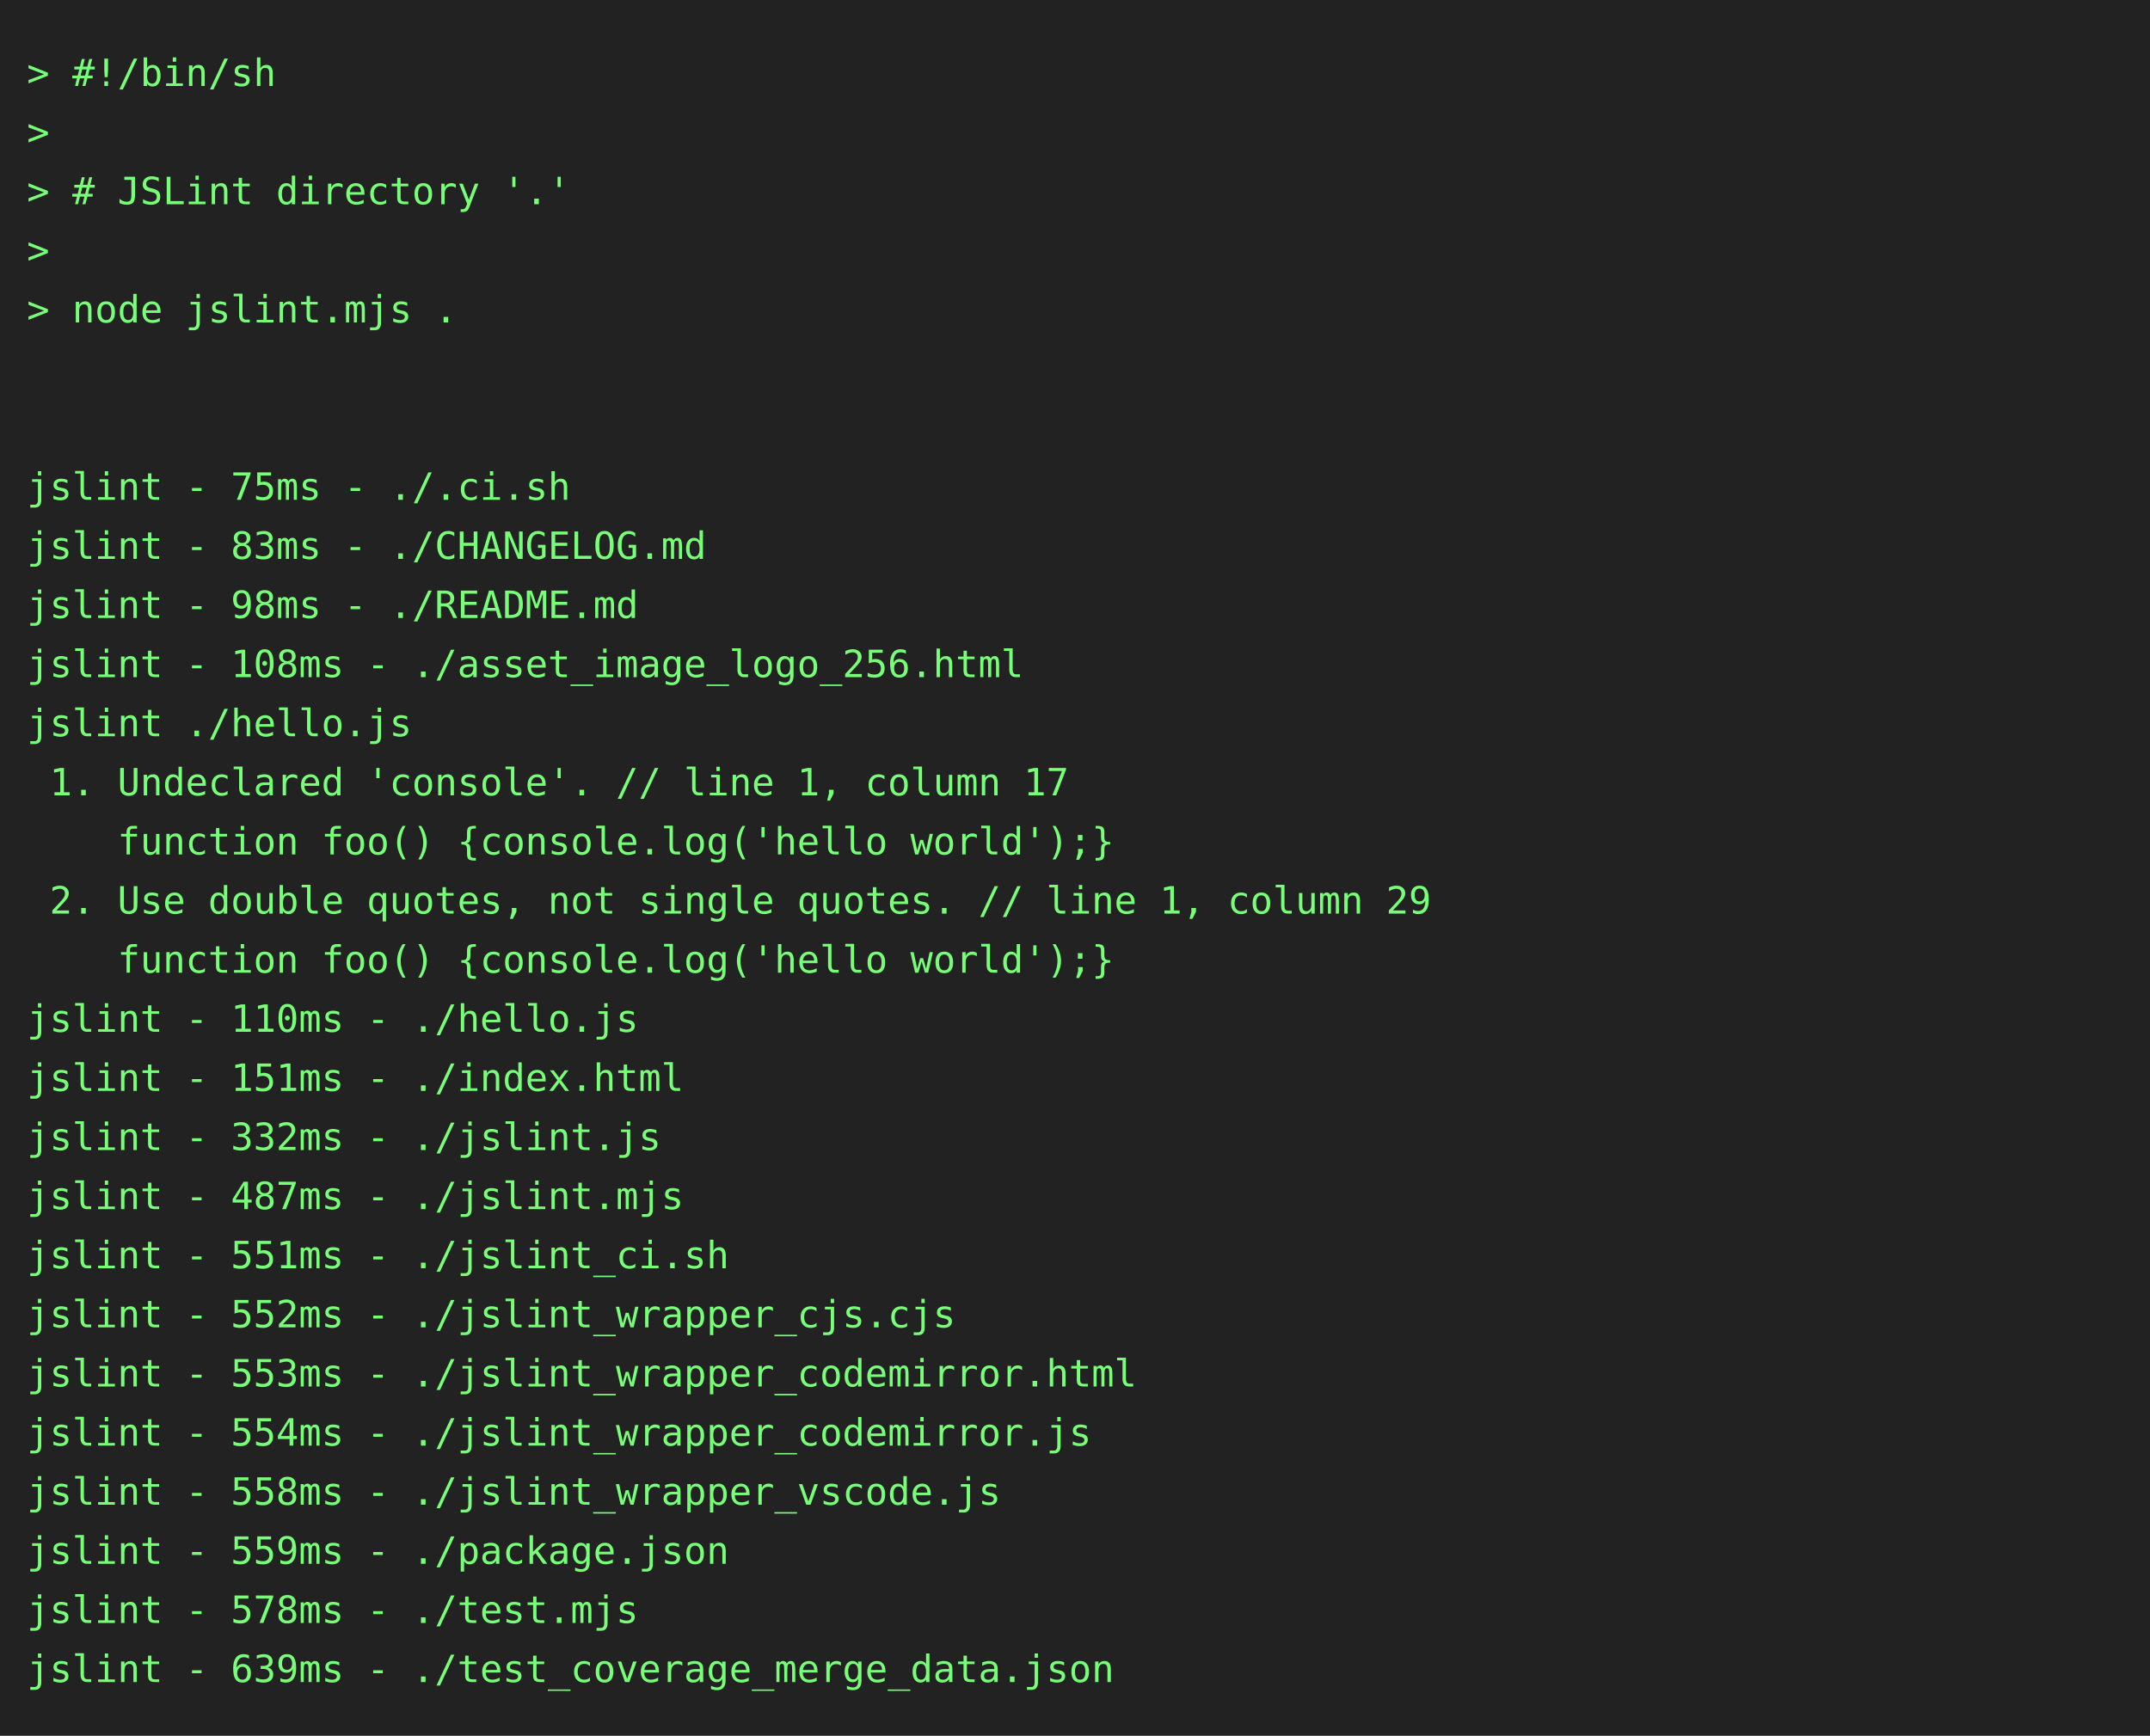
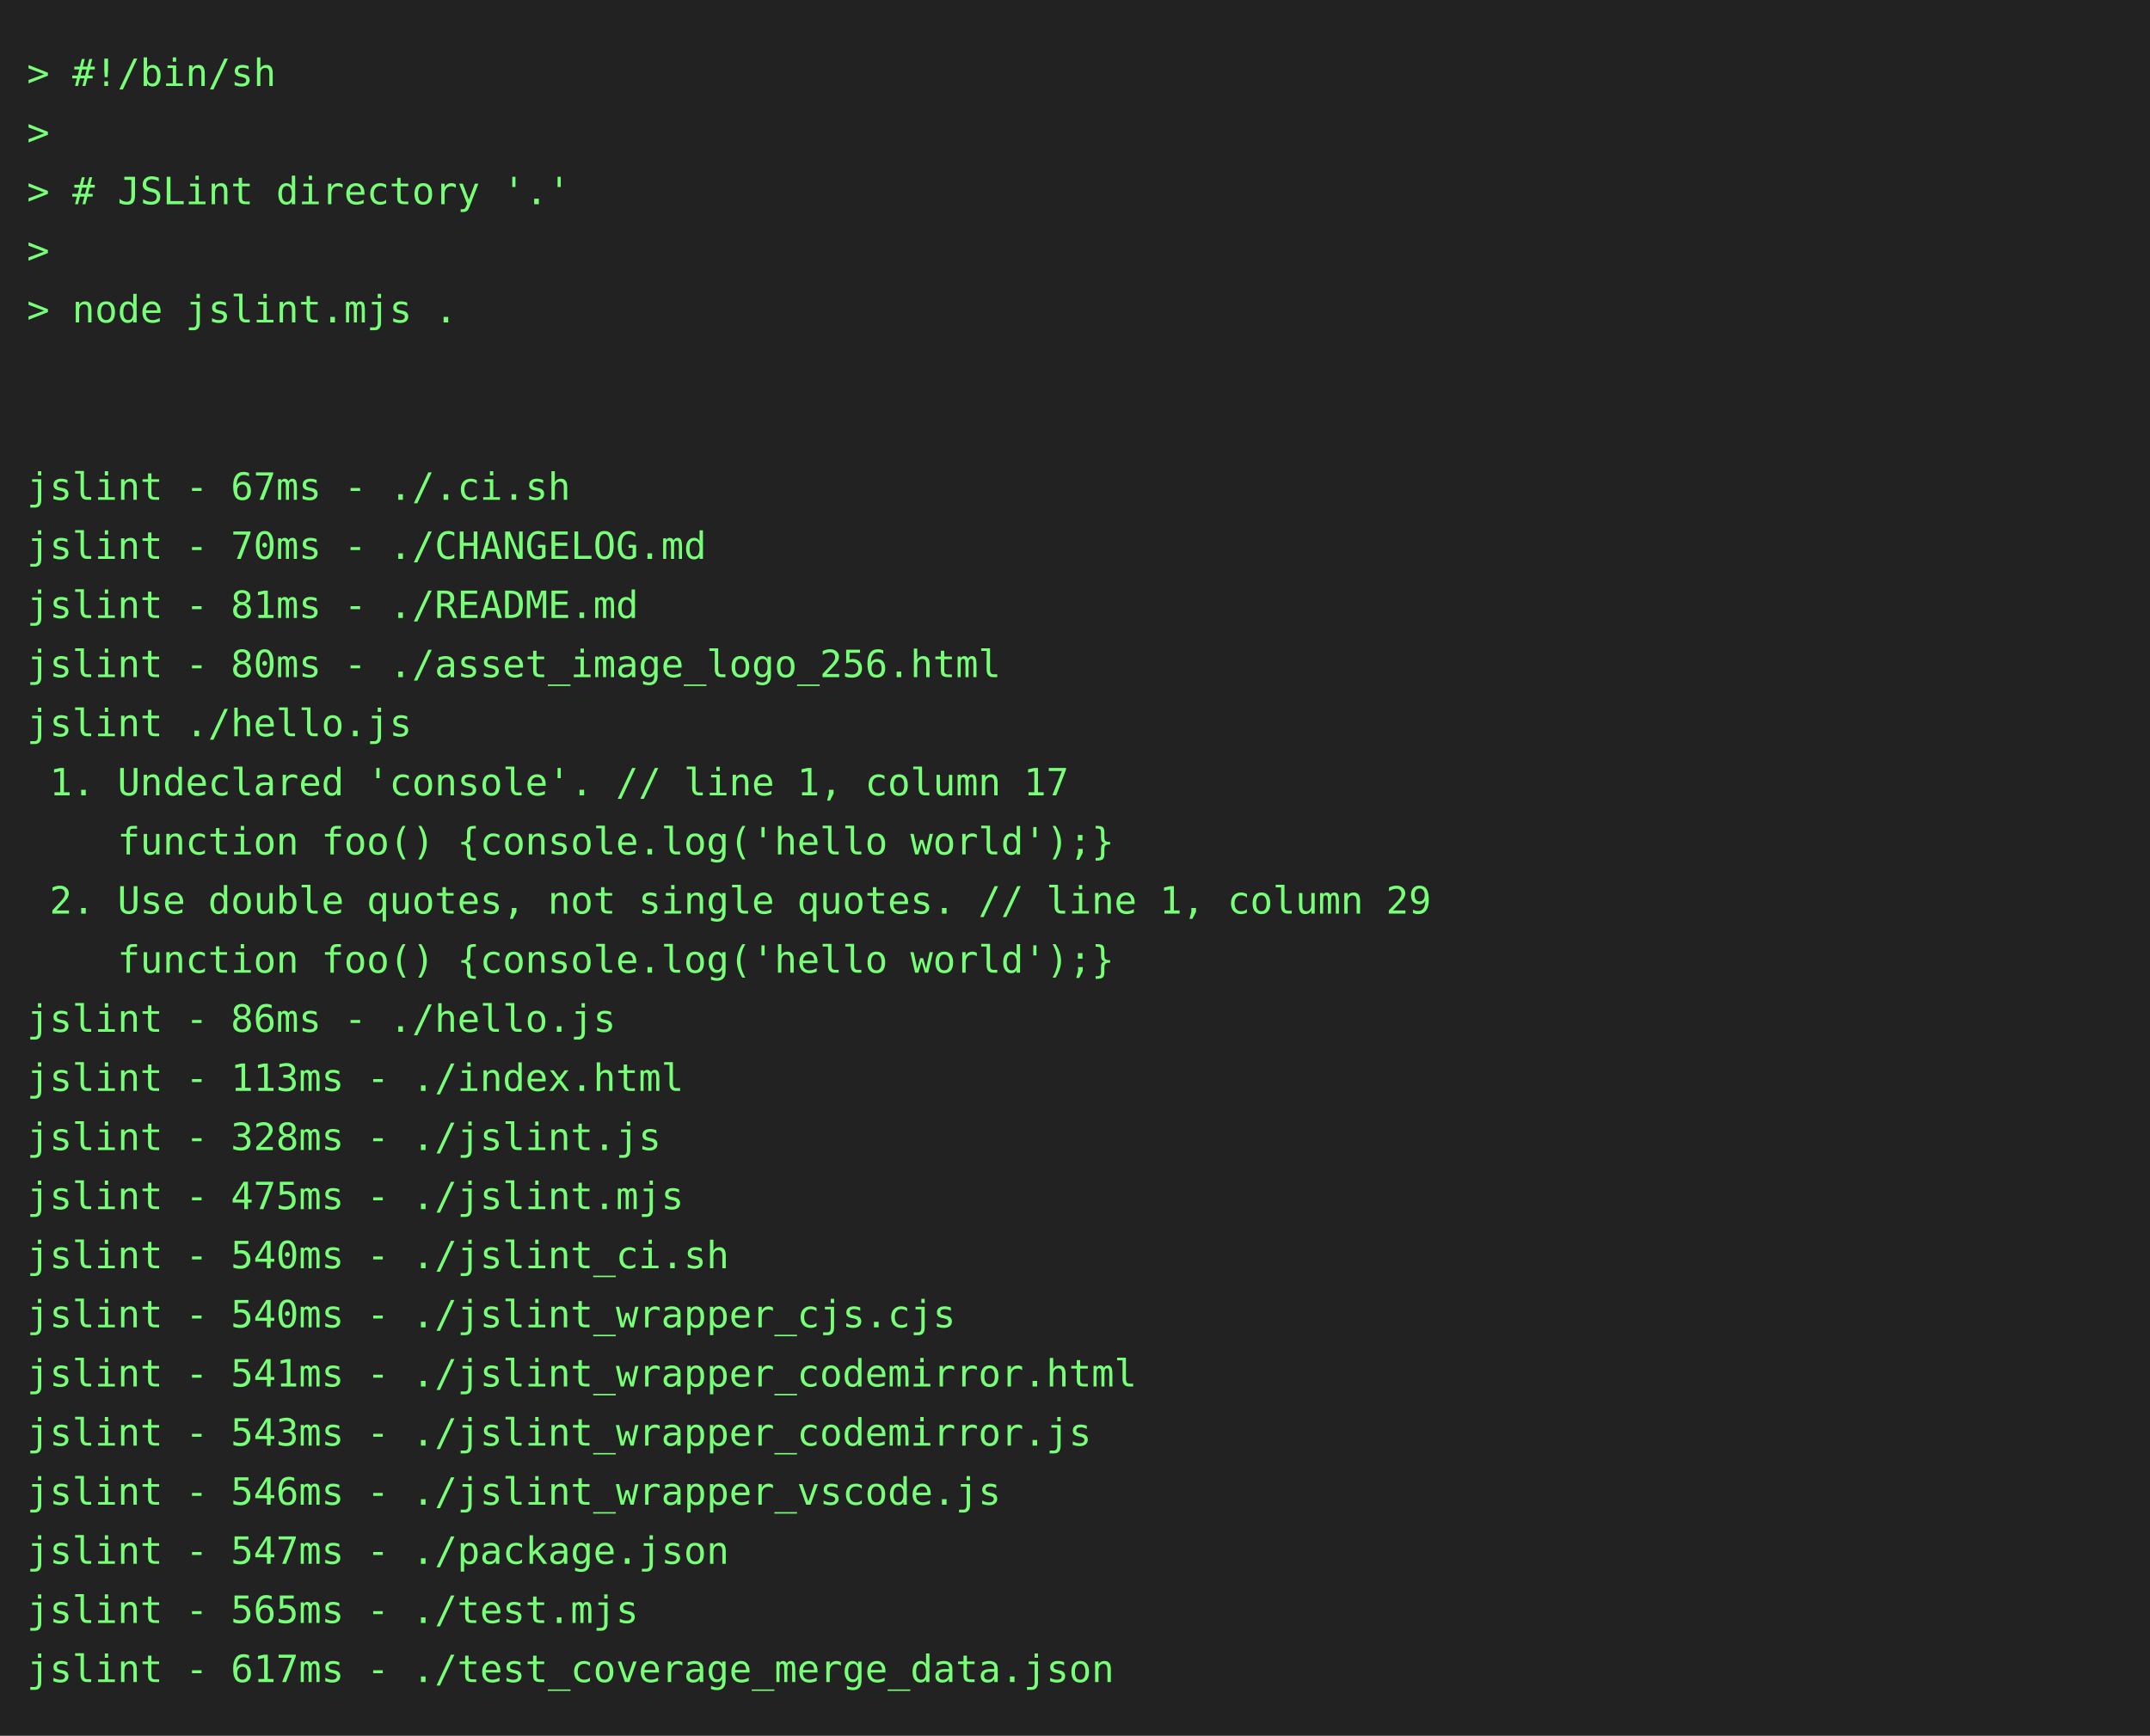
<svg xmlns="http://www.w3.org/2000/svg" height="646" width="800">
  <rect height="646" fill="#222" width="800" />
  <text fill="#7f7" font-family="consolas, menlo, monospace" font-size="14" xml:space="preserve">
    <tspan lengthAdjust="spacingAndGlyphs" textLength="768" x="10" y="32">&gt; #!/bin/sh                                                                                      </tspan>
    <tspan lengthAdjust="spacingAndGlyphs" textLength="768" x="10" y="54">&gt;                                                                                                </tspan>
    <tspan lengthAdjust="spacingAndGlyphs" textLength="768" x="10" y="76">&gt; # JSLint directory '.'                                                                         </tspan>
    <tspan lengthAdjust="spacingAndGlyphs" textLength="768" x="10" y="98">&gt;                                                                                                </tspan>
    <tspan lengthAdjust="spacingAndGlyphs" textLength="768" x="10" y="120">&gt; node jslint.mjs .                                                                              </tspan>
    <tspan lengthAdjust="spacingAndGlyphs" textLength="768" x="10" y="142">                                                                                                 </tspan>
    <tspan lengthAdjust="spacingAndGlyphs" textLength="768" x="10" y="164">                                                                                                 </tspan>
-     <tspan lengthAdjust="spacingAndGlyphs" textLength="768" x="10" y="186">jslint - 75ms - ./.ci.sh                                                                         </tspan>
-     <tspan lengthAdjust="spacingAndGlyphs" textLength="768" x="10" y="208">jslint - 83ms - ./CHANGELOG.md                                                                   </tspan>
-     <tspan lengthAdjust="spacingAndGlyphs" textLength="768" x="10" y="230">jslint - 98ms - ./README.md                                                                      </tspan>
-     <tspan lengthAdjust="spacingAndGlyphs" textLength="768" x="10" y="252">jslint - 108ms - ./asset_image_logo_256.html                                                     </tspan>
+     <tspan lengthAdjust="spacingAndGlyphs" textLength="768" x="10" y="186">jslint - 67ms - ./.ci.sh                                                                         </tspan>
+     <tspan lengthAdjust="spacingAndGlyphs" textLength="768" x="10" y="208">jslint - 70ms - ./CHANGELOG.md                                                                   </tspan>
+     <tspan lengthAdjust="spacingAndGlyphs" textLength="768" x="10" y="230">jslint - 81ms - ./README.md                                                                      </tspan>
+     <tspan lengthAdjust="spacingAndGlyphs" textLength="768" x="10" y="252">jslint - 80ms - ./asset_image_logo_256.html                                                      </tspan>
    <tspan lengthAdjust="spacingAndGlyphs" textLength="768" x="10" y="274">jslint ./hello.js                                                                                </tspan>
    <tspan lengthAdjust="spacingAndGlyphs" textLength="768" x="10" y="296"> 1. Undeclared 'console'. // line 1, column 17                                                   </tspan>
    <tspan lengthAdjust="spacingAndGlyphs" textLength="768" x="10" y="318">    function foo() {console.log('hello world');}                                                 </tspan>
    <tspan lengthAdjust="spacingAndGlyphs" textLength="768" x="10" y="340"> 2. Use double quotes, not single quotes. // line 1, column 29                                   </tspan>
    <tspan lengthAdjust="spacingAndGlyphs" textLength="768" x="10" y="362">    function foo() {console.log('hello world');}                                                 </tspan>
-     <tspan lengthAdjust="spacingAndGlyphs" textLength="768" x="10" y="384">jslint - 110ms - ./hello.js                                                                      </tspan>
-     <tspan lengthAdjust="spacingAndGlyphs" textLength="768" x="10" y="406">jslint - 151ms - ./index.html                                                                    </tspan>
-     <tspan lengthAdjust="spacingAndGlyphs" textLength="768" x="10" y="428">jslint - 332ms - ./jslint.js                                                                     </tspan>
-     <tspan lengthAdjust="spacingAndGlyphs" textLength="768" x="10" y="450">jslint - 487ms - ./jslint.mjs                                                                    </tspan>
-     <tspan lengthAdjust="spacingAndGlyphs" textLength="768" x="10" y="472">jslint - 551ms - ./jslint_ci.sh                                                                  </tspan>
-     <tspan lengthAdjust="spacingAndGlyphs" textLength="768" x="10" y="494">jslint - 552ms - ./jslint_wrapper_cjs.cjs                                                        </tspan>
-     <tspan lengthAdjust="spacingAndGlyphs" textLength="768" x="10" y="516">jslint - 553ms - ./jslint_wrapper_codemirror.html                                                </tspan>
-     <tspan lengthAdjust="spacingAndGlyphs" textLength="768" x="10" y="538">jslint - 554ms - ./jslint_wrapper_codemirror.js                                                  </tspan>
-     <tspan lengthAdjust="spacingAndGlyphs" textLength="768" x="10" y="560">jslint - 558ms - ./jslint_wrapper_vscode.js                                                      </tspan>
-     <tspan lengthAdjust="spacingAndGlyphs" textLength="768" x="10" y="582">jslint - 559ms - ./package.json                                                                  </tspan>
-     <tspan lengthAdjust="spacingAndGlyphs" textLength="768" x="10" y="604">jslint - 578ms - ./test.mjs                                                                      </tspan>
-     <tspan lengthAdjust="spacingAndGlyphs" textLength="768" x="10" y="626">jslint - 639ms - ./test_coverage_merge_data.json                                                 </tspan>
+     <tspan lengthAdjust="spacingAndGlyphs" textLength="768" x="10" y="384">jslint - 86ms - ./hello.js                                                                       </tspan>
+     <tspan lengthAdjust="spacingAndGlyphs" textLength="768" x="10" y="406">jslint - 113ms - ./index.html                                                                    </tspan>
+     <tspan lengthAdjust="spacingAndGlyphs" textLength="768" x="10" y="428">jslint - 328ms - ./jslint.js                                                                     </tspan>
+     <tspan lengthAdjust="spacingAndGlyphs" textLength="768" x="10" y="450">jslint - 475ms - ./jslint.mjs                                                                    </tspan>
+     <tspan lengthAdjust="spacingAndGlyphs" textLength="768" x="10" y="472">jslint - 540ms - ./jslint_ci.sh                                                                  </tspan>
+     <tspan lengthAdjust="spacingAndGlyphs" textLength="768" x="10" y="494">jslint - 540ms - ./jslint_wrapper_cjs.cjs                                                        </tspan>
+     <tspan lengthAdjust="spacingAndGlyphs" textLength="768" x="10" y="516">jslint - 541ms - ./jslint_wrapper_codemirror.html                                                </tspan>
+     <tspan lengthAdjust="spacingAndGlyphs" textLength="768" x="10" y="538">jslint - 543ms - ./jslint_wrapper_codemirror.js                                                  </tspan>
+     <tspan lengthAdjust="spacingAndGlyphs" textLength="768" x="10" y="560">jslint - 546ms - ./jslint_wrapper_vscode.js                                                      </tspan>
+     <tspan lengthAdjust="spacingAndGlyphs" textLength="768" x="10" y="582">jslint - 547ms - ./package.json                                                                  </tspan>
+     <tspan lengthAdjust="spacingAndGlyphs" textLength="768" x="10" y="604">jslint - 565ms - ./test.mjs                                                                      </tspan>
+     <tspan lengthAdjust="spacingAndGlyphs" textLength="768" x="10" y="626">jslint - 617ms - ./test_coverage_merge_data.json                                                 </tspan>
  </text>
</svg>
